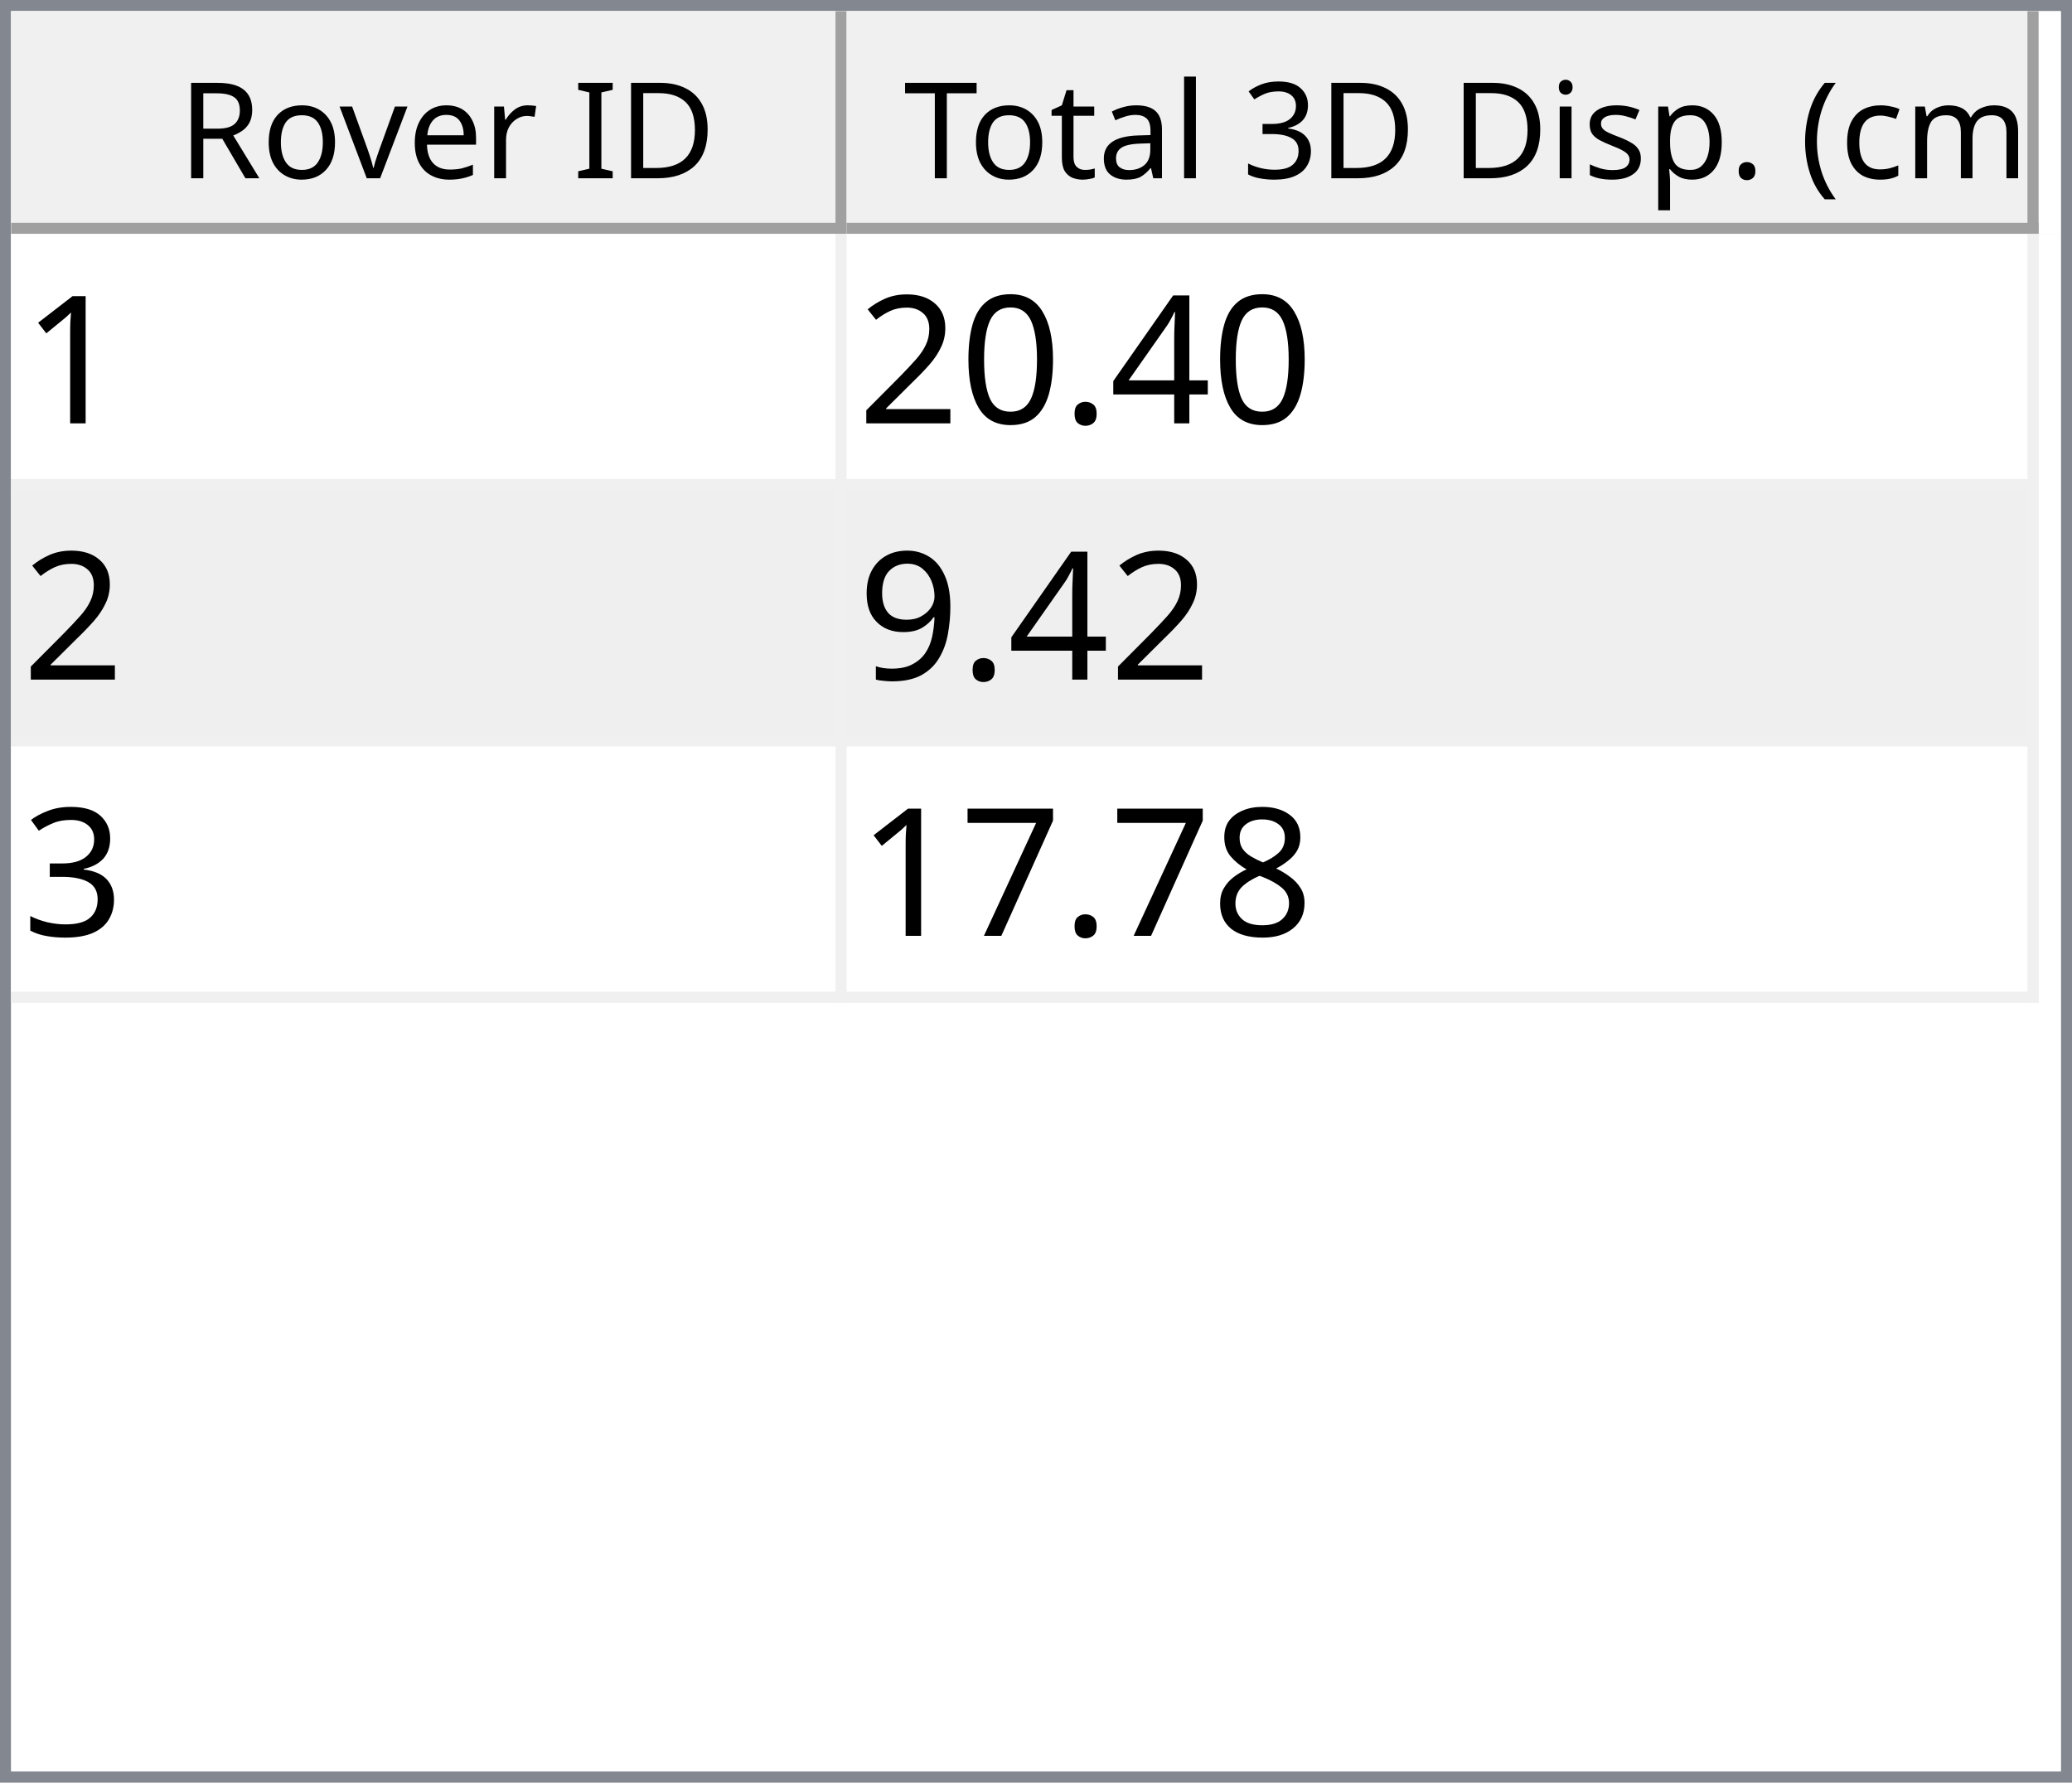
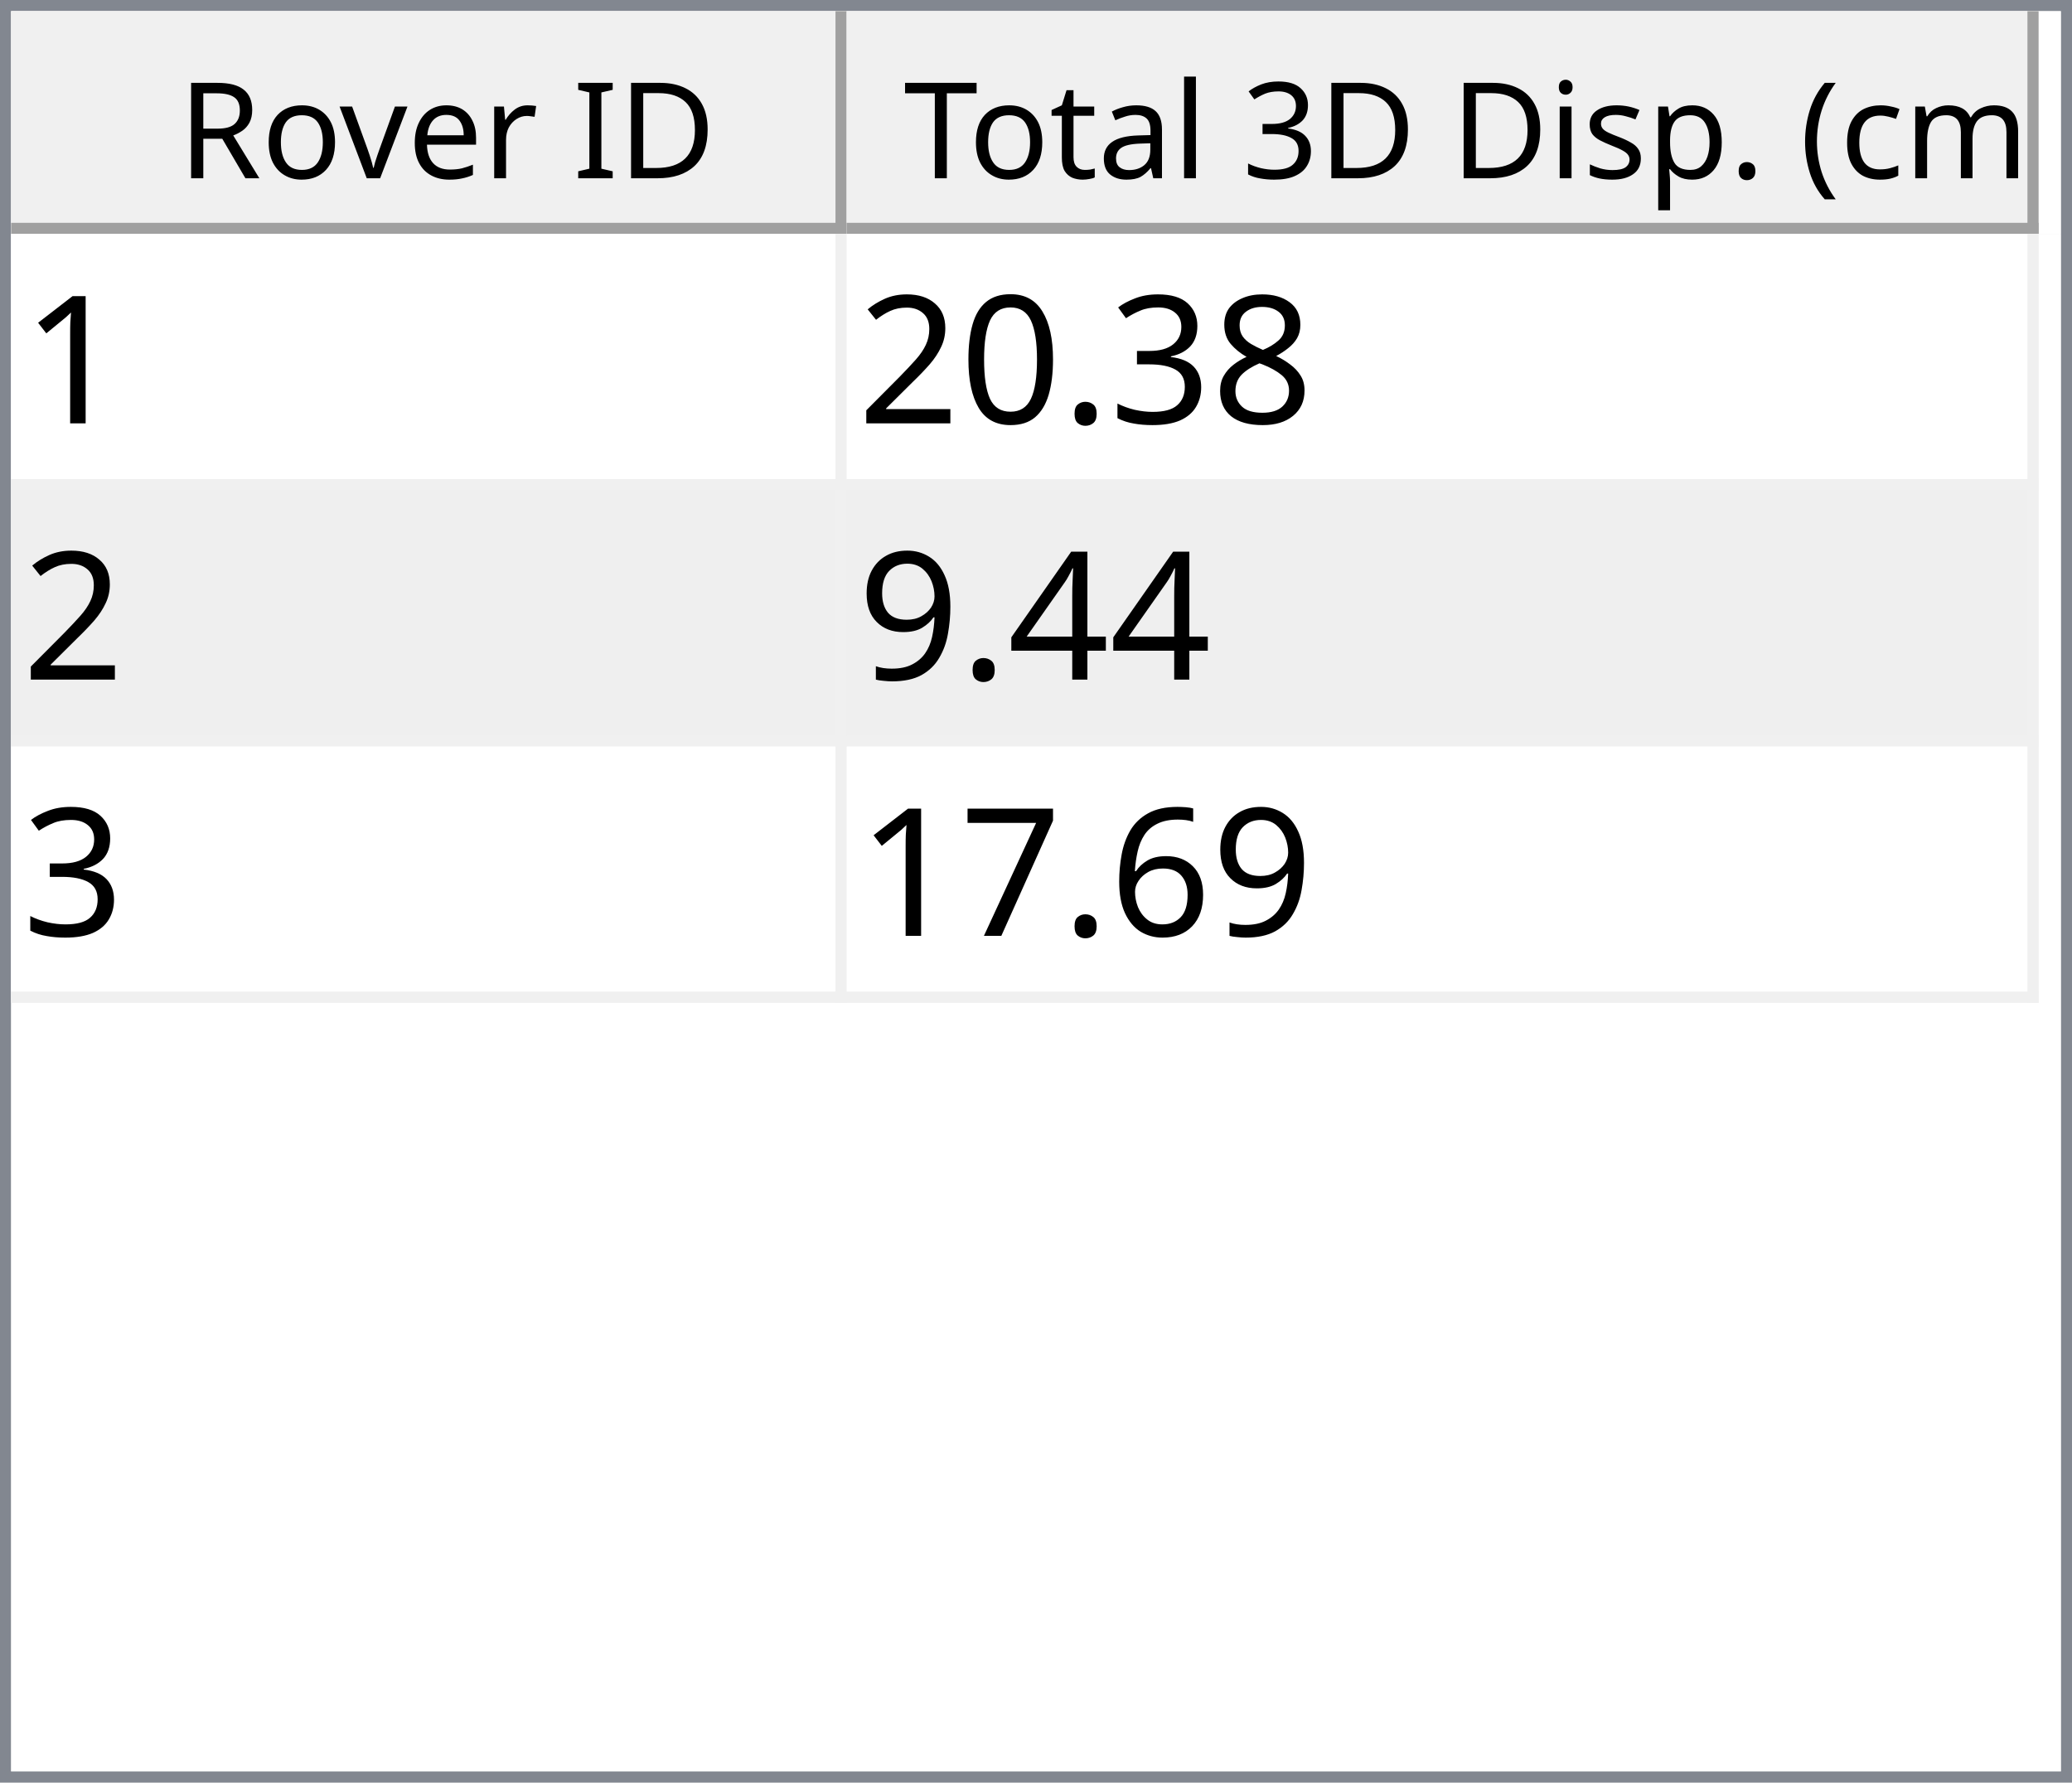
<svg xmlns="http://www.w3.org/2000/svg" style="fill-opacity:1; color-rendering:auto; color-interpolation:auto; text-rendering:auto; stroke:black; stroke-linecap:square; stroke-miterlimit:10; shape-rendering:auto; stroke-opacity:1; fill:black; stroke-dasharray:none; font-weight:normal; stroke-width:1; font-family:'Dialog'; font-style:normal; stroke-linejoin:miter; font-size:12px; stroke-dashoffset:0; image-rendering:auto;" width="186" height="160">
  <defs id="genericDefs" />
  <g>
    <defs id="defs1">
      <clipPath clipPathUnits="userSpaceOnUse" id="clipPath1">
        <path d="M0 0 L186 0 L186 160 L0 160 L0 0 Z" />
      </clipPath>
      <clipPath clipPathUnits="userSpaceOnUse" id="clipPath2">
        <path d="M0 0 L0 160 L186 160 L186 0 Z" />
      </clipPath>
      <clipPath clipPathUnits="userSpaceOnUse" id="clipPath3">
        <path d="M0 0 L0 20 L184 20 L184 0 Z" />
      </clipPath>
      <clipPath clipPathUnits="userSpaceOnUse" id="clipPath4">
        <path d="M0 0 L0 20 L75 20 L75 0 Z" />
      </clipPath>
      <clipPath clipPathUnits="userSpaceOnUse" id="clipPath5">
        <path d="M1 1 L1 19 L74 19 L74 1 Z" />
      </clipPath>
      <clipPath clipPathUnits="userSpaceOnUse" id="clipPath6">
        <path d="M0 0 L0 18 L73 18 L73 0 Z" />
      </clipPath>
      <clipPath clipPathUnits="userSpaceOnUse" id="clipPath7">
        <path d="M-0.5 -0.5 L-0.5 19.5 L74.5 19.5 L74.5 -0.5 Z" />
      </clipPath>
      <clipPath clipPathUnits="userSpaceOnUse" id="clipPath8">
        <path d="M0 0 L0 20 L107 20 L107 0 Z" />
      </clipPath>
      <clipPath clipPathUnits="userSpaceOnUse" id="clipPath9">
        <path d="M1 1 L1 19 L106 19 L106 1 Z" />
      </clipPath>
      <clipPath clipPathUnits="userSpaceOnUse" id="clipPath10">
        <path d="M0 0 L0 18 L105 18 L105 0 Z" />
      </clipPath>
      <clipPath clipPathUnits="userSpaceOnUse" id="clipPath11">
        <path d="M-0.5 -0.5 L-0.5 19.5 L106.5 19.5 L106.5 -0.5 Z" />
      </clipPath>
      <clipPath clipPathUnits="userSpaceOnUse" id="clipPath12">
        <path d="M0 0 L0 138 L184 138 L184 0 Z" />
      </clipPath>
      <clipPath clipPathUnits="userSpaceOnUse" id="clipPath13">
        <path d="M0 0 L0 69 L182 69 L182 0 Z" />
      </clipPath>
      <clipPath clipPathUnits="userSpaceOnUse" id="clipPath14">
        <path d="M-0.5 -0.5 L-0.5 68.5 L181.5 68.5 L181.5 -0.5 Z" />
      </clipPath>
      <clipPath clipPathUnits="userSpaceOnUse" id="clipPath15">
        <path d="M0 0 L0 22 L74 22 L74 0 Z" />
      </clipPath>
      <clipPath clipPathUnits="userSpaceOnUse" id="clipPath16">
        <path d="M0 0 L0 22 L106 22 L106 0 Z" />
      </clipPath>
      <font horiz-adv-x="64.551" id="font1">
        <font-face ascent="107.91" descent="25.098" units-per-em="100" style="font-style:normal; font-family:Segoe UI; font-weight:normal;" />
        <missing-glyph horiz-adv-x="64.551" d="M8.109 0 L8.109 68.266 L56.453 68.266 L56.453 0 L8.109 0 ZM15.328 7.234 L49.219 7.234 L49.219 61.031 L15.328 61.031 L15.328 7.234 Z" />
        <glyph unicode="D" horiz-adv-x="70.117" d="M9.188 0 L9.188 70.016 L28.516 70.016 Q65.531 70.016 65.531 35.891 Q65.531 19.672 55.25 9.836 Q44.969 0 27.734 0 L9.188 0 ZM17.391 62.594 L17.391 7.422 L27.828 7.422 Q41.609 7.422 49.273 14.797 Q56.938 22.172 56.938 35.688 Q56.938 62.594 28.328 62.594 L17.391 62.594 Z" />
        <glyph unicode="I" horiz-adv-x="26.611" d="M17.391 0 L9.188 0 L9.188 70.016 L17.391 70.016 L17.391 0 Z" />
        <glyph unicode=" " horiz-adv-x="27.393" d="" />
        <glyph unicode="r" horiz-adv-x="34.766" d="M34.188 41.891 Q32.078 43.5 28.125 43.5 Q23 43.5 19.555 38.672 Q16.109 33.844 16.109 25.484 L16.109 0 L8.109 0 L8.109 50 L16.109 50 L16.109 39.703 L16.312 39.703 Q18.016 44.969 21.531 47.922 Q25.047 50.875 29.391 50.875 Q32.516 50.875 34.188 50.203 L34.188 41.891 Z" />
        <glyph unicode="e" horiz-adv-x="52.295" d="M48.297 23 L12.984 23 Q13.188 14.656 17.484 10.109 Q21.781 5.562 29.297 5.562 Q37.75 5.562 44.828 11.141 L44.828 3.609 Q38.234 -1.172 27.391 -1.172 Q16.797 -1.172 10.742 5.641 Q4.688 12.453 4.688 24.812 Q4.688 36.469 11.305 43.82 Q17.922 51.172 27.734 51.172 Q37.547 51.172 42.922 44.828 Q48.297 38.484 48.297 27.203 L48.297 23 ZM40.094 29.781 Q40.047 36.719 36.75 40.578 Q33.453 44.438 27.594 44.438 Q21.922 44.438 17.969 40.383 Q14.016 36.328 13.094 29.781 L40.094 29.781 Z" />
        <glyph unicode="v" horiz-adv-x="47.9" d="M47.406 50 L27.484 0 L19.625 0 L0.688 50 L9.469 50 L22.172 13.672 Q23.578 9.672 23.922 6.688 L24.125 6.688 Q24.609 10.453 25.688 13.484 L38.969 50 L47.406 50 Z" />
        <glyph unicode="o" horiz-adv-x="58.594" d="M29 -1.172 Q17.922 -1.172 11.305 5.836 Q4.688 12.844 4.688 24.422 Q4.688 37.016 11.57 44.094 Q18.453 51.172 30.172 51.172 Q41.359 51.172 47.633 44.289 Q53.906 37.406 53.906 25.203 Q53.906 13.234 47.141 6.031 Q40.375 -1.172 29 -1.172 ZM29.594 44.438 Q21.875 44.438 17.383 39.188 Q12.891 33.938 12.891 24.703 Q12.891 15.828 17.43 10.695 Q21.969 5.562 29.594 5.562 Q37.359 5.562 41.531 10.594 Q45.703 15.625 45.703 24.906 Q45.703 34.281 41.531 39.359 Q37.359 44.438 29.594 44.438 Z" />
        <glyph unicode="R" horiz-adv-x="59.814" d="M59.375 0 L49.609 0 L37.891 19.625 Q36.281 22.359 34.766 24.289 Q33.25 26.219 31.664 27.438 Q30.078 28.656 28.25 29.219 Q26.422 29.781 24.125 29.781 L17.391 29.781 L17.391 0 L9.188 0 L9.188 70.016 L30.078 70.016 Q34.672 70.016 38.555 68.867 Q42.438 67.719 45.289 65.375 Q48.141 63.031 49.758 59.547 Q51.375 56.062 51.375 51.375 Q51.375 47.703 50.273 44.656 Q49.172 41.609 47.148 39.211 Q45.125 36.812 42.266 35.133 Q39.406 33.453 35.844 32.516 L35.844 32.328 Q37.594 31.547 38.891 30.547 Q40.188 29.547 41.359 28.18 Q42.531 26.812 43.68 25.078 Q44.828 23.344 46.234 21.047 L59.375 0 ZM17.391 62.594 L17.391 37.203 L28.516 37.203 Q31.594 37.203 34.203 38.133 Q36.812 39.062 38.719 40.797 Q40.625 42.531 41.703 45.047 Q42.781 47.562 42.781 50.688 Q42.781 56.297 39.141 59.445 Q35.5 62.594 28.609 62.594 L17.391 62.594 Z" />
        <glyph unicode=")" horiz-adv-x="30.176" d="M8.297 -15.922 L1.172 -15.922 Q16.406 2.344 16.406 26.812 Q16.406 51.469 1.078 70.016 L8.297 70.016 Q23.531 52.156 23.531 26.703 Q23.531 1.375 8.297 -15.922 Z" />
        <glyph unicode="m" horiz-adv-x="86.133" d="M79.109 0 L71.094 0 L71.094 28.719 Q71.094 37.016 68.531 40.727 Q65.969 44.438 59.906 44.438 Q54.781 44.438 51.195 39.75 Q47.609 35.062 47.609 28.516 L47.609 0 L39.594 0 L39.594 29.688 Q39.594 44.438 28.219 44.438 Q22.953 44.438 19.531 40.016 Q16.109 35.594 16.109 28.516 L16.109 0 L8.109 0 L8.109 50 L16.109 50 L16.109 42.094 L16.312 42.094 Q21.625 51.172 31.844 51.172 Q36.969 51.172 40.773 48.312 Q44.578 45.453 46 40.828 Q51.562 51.172 62.594 51.172 Q79.109 51.172 79.109 30.812 L79.109 0 Z" />
        <glyph unicode="c" horiz-adv-x="46.191" d="M42.188 2.297 Q36.422 -1.172 28.516 -1.172 Q17.828 -1.172 11.258 5.789 Q4.688 12.75 4.688 23.828 Q4.688 36.188 11.766 43.68 Q18.844 51.172 30.672 51.172 Q37.25 51.172 42.281 48.734 L42.281 40.531 Q36.719 44.438 30.375 44.438 Q22.703 44.438 17.797 38.945 Q12.891 33.453 12.891 24.516 Q12.891 15.719 17.508 10.641 Q22.125 5.562 29.891 5.562 Q36.422 5.562 42.188 9.906 L42.188 2.297 Z" />
        <glyph unicode="(" horiz-adv-x="30.176" d="M29.109 -15.922 L21.969 -15.922 Q6.844 1.375 6.844 26.703 Q6.844 52.156 21.969 70.016 L29.203 70.016 Q13.875 51.469 13.875 26.812 Q13.875 2.344 29.109 -15.922 Z" />
        <glyph unicode="." horiz-adv-x="21.68" d="M10.891 -1.078 Q8.641 -1.078 7.055 0.539 Q5.469 2.156 5.469 4.391 Q5.469 6.641 7.055 8.273 Q8.641 9.906 10.891 9.906 Q13.188 9.906 14.797 8.273 Q16.406 6.641 16.406 4.391 Q16.406 2.156 14.797 0.539 Q13.188 -1.078 10.891 -1.078 Z" />
        <glyph unicode="p" horiz-adv-x="58.789" d="M16.312 7.234 L16.109 7.234 L16.109 -23 L8.109 -23 L8.109 50 L16.109 50 L16.109 41.219 L16.312 41.219 Q22.219 51.172 33.594 51.172 Q43.266 51.172 48.688 44.461 Q54.109 37.75 54.109 26.469 Q54.109 13.922 48 6.375 Q41.891 -1.172 31.297 -1.172 Q21.578 -1.172 16.312 7.234 ZM16.109 27.391 L16.109 20.406 Q16.109 14.203 20.141 9.883 Q24.172 5.562 30.375 5.562 Q37.641 5.562 41.773 11.133 Q45.906 16.703 45.906 26.609 Q45.906 34.969 42.047 39.703 Q38.188 44.438 31.594 44.438 Q24.609 44.438 20.359 39.578 Q16.109 34.719 16.109 27.391 Z" />
        <glyph unicode="s" horiz-adv-x="42.432" d="M5.078 1.812 L5.078 10.406 Q11.625 5.562 19.484 5.562 Q30.031 5.562 30.031 12.594 Q30.031 14.594 29.125 15.992 Q28.219 17.391 26.68 18.461 Q25.141 19.531 23.07 20.383 Q21 21.234 18.609 22.172 Q15.281 23.484 12.766 24.828 Q10.25 26.172 8.57 27.859 Q6.891 29.547 6.031 31.695 Q5.172 33.844 5.172 36.719 Q5.172 40.234 6.789 42.945 Q8.406 45.656 11.086 47.484 Q13.766 49.312 17.211 50.242 Q20.656 51.172 24.312 51.172 Q30.812 51.172 35.938 48.922 L35.938 40.828 Q30.422 44.438 23.25 44.438 Q21 44.438 19.195 43.922 Q17.391 43.406 16.094 42.477 Q14.797 41.547 14.086 40.258 Q13.375 38.969 13.375 37.406 Q13.375 35.453 14.086 34.133 Q14.797 32.812 16.164 31.789 Q17.531 30.766 19.484 29.938 Q21.438 29.109 23.922 28.125 Q27.25 26.859 29.883 25.516 Q32.516 24.172 34.375 22.484 Q36.234 20.797 37.234 18.602 Q38.234 16.406 38.234 13.375 Q38.234 9.672 36.602 6.938 Q34.969 4.203 32.234 2.398 Q29.5 0.594 25.93 -0.289 Q22.359 -1.172 18.453 -1.172 Q10.75 -1.172 5.078 1.812 Z" />
        <glyph unicode="i" horiz-adv-x="24.219" d="M12.203 62.703 Q10.062 62.703 8.547 64.164 Q7.031 65.625 7.031 67.875 Q7.031 70.125 8.547 71.609 Q10.062 73.094 12.203 73.094 Q14.406 73.094 15.945 71.609 Q17.484 70.125 17.484 67.875 Q17.484 65.719 15.945 64.211 Q14.406 62.703 12.203 62.703 ZM16.109 0 L8.109 0 L8.109 50 L16.109 50 L16.109 0 Z" />
        <glyph unicode="3" horiz-adv-x="53.906" d="M46.531 19.828 Q46.531 15.094 44.75 11.211 Q42.969 7.328 39.719 4.57 Q36.469 1.812 31.93 0.297 Q27.391 -1.219 21.922 -1.219 Q11.922 -1.219 6 2.594 L6 11.188 Q13.094 5.609 22.219 5.609 Q25.875 5.609 28.828 6.539 Q31.781 7.469 33.906 9.227 Q36.031 10.984 37.18 13.477 Q38.328 15.969 38.328 19.094 Q38.328 32.812 18.797 32.812 L12.984 32.812 L12.984 39.594 L18.5 39.594 Q35.797 39.594 35.797 52.484 Q35.797 64.406 22.609 64.406 Q15.188 64.406 8.688 59.422 L8.688 67.188 Q15.375 71.188 24.609 71.188 Q29 71.188 32.57 69.969 Q36.141 68.75 38.68 66.555 Q41.219 64.359 42.609 61.281 Q44 58.203 44 54.5 Q44 40.672 30.031 36.719 L30.031 36.531 Q33.594 36.141 36.625 34.797 Q39.656 33.453 41.852 31.305 Q44.047 29.156 45.289 26.25 Q46.531 23.344 46.531 19.828 Z" />
        <glyph unicode="l" horiz-adv-x="24.219" d="M16.109 0 L8.109 0 L8.109 74.031 L16.109 74.031 L16.109 0 Z" />
        <glyph unicode="a" horiz-adv-x="50.879" d="M43.891 0 L35.891 0 L35.891 7.812 L35.688 7.812 Q30.469 -1.172 20.312 -1.172 Q12.844 -1.172 8.617 2.781 Q4.391 6.734 4.391 13.281 Q4.391 27.297 20.906 29.594 L35.891 31.688 Q35.891 44.438 25.594 44.438 Q16.547 44.438 9.281 38.281 L9.281 46.484 Q16.656 51.172 26.266 51.172 Q43.891 51.172 43.891 32.516 L43.891 0 ZM35.891 25.297 L23.828 23.641 Q18.266 22.859 15.43 20.875 Q12.594 18.891 12.594 13.875 Q12.594 10.203 15.211 7.883 Q17.828 5.562 22.172 5.562 Q28.125 5.562 32.008 9.742 Q35.891 13.922 35.891 20.312 L35.891 25.297 Z" />
        <glyph unicode="t" horiz-adv-x="33.887" d="M31.297 0.484 Q28.469 -1.078 23.828 -1.078 Q10.688 -1.078 10.688 13.578 L10.688 43.172 L2.094 43.172 L2.094 50 L10.688 50 L10.688 62.203 L18.703 64.797 L18.703 50 L31.297 50 L31.297 43.172 L18.703 43.172 L18.703 14.984 Q18.703 9.969 20.414 7.82 Q22.125 5.672 26.078 5.672 Q29.109 5.672 31.297 7.328 L31.297 0.484 Z" />
        <glyph unicode="T" horiz-adv-x="52.393" d="M50.594 62.594 L30.375 62.594 L30.375 0 L22.172 0 L22.172 62.594 L2 62.594 L2 70.016 L50.594 70.016 L50.594 62.594 Z" />
      </font>
      <font horiz-adv-x="75.0" id="font2">
        <font-face ascent="100.537" descent="21.973" units-per-em="100" style="font-style:normal; font-family:sans-serif; font-weight:normal;" />
        <missing-glyph horiz-adv-x="75.0" d="M12.5 0 L12.5 62.5 L62.5 62.5 L62.5 0 L12.5 0 ZM14.062 1.562 L60.938 1.562 L60.938 60.938 L14.062 60.938 L14.062 1.562 Z" />
        <glyph unicode="1" horiz-adv-x="55.615" d="M37.25 0 L28.469 0 L28.469 56 Q25.297 52.984 20.141 49.953 Q14.984 46.922 10.891 45.406 L10.891 53.906 Q18.266 57.375 23.781 62.305 Q29.297 67.234 31.594 71.875 L37.25 71.875 L37.25 0 Z" />
-         <glyph unicode="4" horiz-adv-x="55.615" d="M32.328 0 L32.328 17.141 L1.266 17.141 L1.266 25.203 L33.938 71.578 L41.109 71.578 L41.109 25.203 L50.781 25.203 L50.781 17.141 L41.109 17.141 L41.109 0 L32.328 0 ZM32.328 25.203 L32.328 57.469 L9.906 25.203 L32.328 25.203 Z" />
+         <glyph unicode="8" horiz-adv-x="55.615" d="M17.672 38.812 Q12.203 40.828 9.57 44.539 Q6.938 48.25 6.938 53.422 Q6.938 61.234 12.555 66.555 Q18.172 71.875 27.484 71.875 Q36.859 71.875 42.578 66.43 Q48.297 60.984 48.297 53.172 Q48.297 48.188 45.68 44.508 Q43.062 40.828 37.75 38.812 Q44.344 36.672 47.781 31.883 Q51.219 27.094 51.219 20.453 Q51.219 11.281 44.727 5.031 Q38.234 -1.219 27.641 -1.219 Q17.047 -1.219 10.547 5.055 Q4.047 11.328 4.047 20.703 Q4.047 27.688 7.594 32.398 Q11.141 37.109 17.672 38.812 ZM15.922 53.719 Q15.922 48.641 19.195 45.414 Q22.469 42.188 27.688 42.188 Q32.766 42.188 36.016 45.383 Q39.266 48.578 39.266 53.219 Q39.266 58.062 35.914 61.359 Q32.562 64.656 27.594 64.656 Q22.562 64.656 19.242 61.43 Q15.922 58.203 15.922 53.719 ZM13.094 20.656 Q13.094 16.891 14.875 13.375 Q16.656 9.859 20.172 7.93 Q23.688 6 27.734 6 Q34.031 6 38.133 10.055 Q42.234 14.109 42.234 20.359 Q42.234 26.703 38.016 30.859 Q33.797 35.016 27.438 35.016 Q21.234 35.016 17.164 30.914 Q13.094 26.812 13.094 20.656 Z" />
+         <glyph unicode="3" horiz-adv-x="55.615" d="M4.203 18.891 L12.984 20.062 Q14.5 12.594 18.141 9.297 Q21.781 6 27 6 Q33.203 6 37.477 10.297 Q41.75 14.594 41.75 20.953 Q41.75 27 37.797 30.93 Q33.844 34.859 27.734 34.859 Q25.25 34.859 21.531 33.891 L22.516 41.609 Q23.391 41.5 23.922 41.5 Q29.547 41.5 34.039 44.43 Q38.531 47.359 38.531 53.469 Q38.531 58.297 35.258 61.477 Q31.984 64.656 26.812 64.656 Q21.688 64.656 18.266 61.43 Q14.844 58.203 13.875 51.766 L5.078 53.328 Q6.688 62.156 12.398 67.016 Q18.109 71.875 26.609 71.875 Q32.469 71.875 37.398 69.359 Q42.328 66.844 44.945 62.5 Q47.562 58.156 47.562 53.266 Q47.562 48.641 45.07 44.828 Q42.578 41.016 37.703 38.766 Q44.047 37.312 47.562 32.695 Q51.078 28.078 51.078 21.141 Q51.078 11.766 44.242 5.25 Q37.406 -1.266 26.953 -1.266 Q17.531 -1.266 11.305 4.352 Q5.078 9.969 4.203 18.891 Z" />
        <glyph unicode="." horiz-adv-x="27.783" d="M9.078 0 L9.078 10.016 L19.094 10.016 L19.094 0 L9.078 0 Z" />
        <glyph unicode="0" horiz-adv-x="55.615" d="M4.156 35.297 Q4.156 48 6.766 55.742 Q9.375 63.484 14.523 67.68 Q19.672 71.875 27.484 71.875 Q33.25 71.875 37.594 69.555 Q41.938 67.234 44.773 62.867 Q47.609 58.5 49.219 52.227 Q50.828 45.953 50.828 35.297 Q50.828 22.703 48.242 14.969 Q45.656 7.234 40.508 3.008 Q35.359 -1.219 27.484 -1.219 Q17.141 -1.219 11.234 6.203 Q4.156 15.141 4.156 35.297 ZM13.188 35.297 Q13.188 17.672 17.312 11.836 Q21.438 6 27.484 6 Q33.547 6 37.672 11.859 Q41.797 17.719 41.797 35.297 Q41.797 52.984 37.672 58.789 Q33.547 64.594 27.391 64.594 Q21.344 64.594 17.719 59.469 Q13.188 52.938 13.188 35.297 Z" />
        <glyph unicode="2" horiz-adv-x="55.615" d="M50.344 8.453 L50.344 0 L3.031 0 Q2.938 3.172 4.047 6.109 Q5.859 10.938 9.836 15.625 Q13.812 20.312 21.344 26.469 Q33.016 36.031 37.117 41.625 Q41.219 47.219 41.219 52.203 Q41.219 57.422 37.477 61.008 Q33.734 64.594 27.734 64.594 Q21.391 64.594 17.578 60.789 Q13.766 56.984 13.719 50.25 L4.688 51.172 Q5.609 61.281 11.664 66.578 Q17.719 71.875 27.938 71.875 Q38.234 71.875 44.242 66.164 Q50.25 60.453 50.25 52 Q50.25 47.703 48.492 43.555 Q46.734 39.406 42.656 34.812 Q38.578 30.219 29.109 22.219 Q21.188 15.578 18.945 13.211 Q16.703 10.844 15.234 8.453 L50.344 8.453 Z" />
+         <glyph unicode="4" horiz-adv-x="55.615" d="M32.328 0 L32.328 17.141 L1.266 17.141 L1.266 25.203 L33.938 71.578 L41.109 71.578 L41.109 25.203 L50.781 25.203 L50.781 17.141 L41.109 17.141 L41.109 0 L32.328 0 ZM32.328 25.203 L32.328 57.469 L9.906 25.203 L32.328 25.203 Z" />
        <glyph unicode="9" horiz-adv-x="55.615" d="M5.469 16.547 L13.922 17.328 Q14.984 11.375 18.016 8.688 Q21.047 6 25.781 6 Q29.828 6 32.883 7.859 Q35.938 9.719 37.891 12.82 Q39.844 15.922 41.164 21.195 Q42.484 26.469 42.484 31.938 Q42.484 32.516 42.438 33.688 Q39.797 29.5 35.234 26.883 Q30.672 24.266 25.344 24.266 Q16.453 24.266 10.305 30.711 Q4.156 37.156 4.156 47.703 Q4.156 58.594 10.578 65.234 Q17 71.875 26.656 71.875 Q33.641 71.875 39.43 68.117 Q45.219 64.359 48.219 57.398 Q51.219 50.438 51.219 37.25 Q51.219 23.531 48.242 15.406 Q45.266 7.281 39.383 3.031 Q33.5 -1.219 25.594 -1.219 Q17.188 -1.219 11.867 3.445 Q6.547 8.109 5.469 16.547 ZM41.453 48.141 Q41.453 55.719 37.43 60.156 Q33.406 64.594 27.734 64.594 Q21.875 64.594 17.531 59.812 Q13.188 55.031 13.188 47.406 Q13.188 40.578 17.312 36.305 Q21.438 32.031 27.484 32.031 Q33.594 32.031 37.523 36.305 Q41.453 40.578 41.453 48.141 Z" />
-         <glyph unicode="3" horiz-adv-x="55.615" d="M4.203 18.891 L12.984 20.062 Q14.5 12.594 18.141 9.297 Q21.781 6 27 6 Q33.203 6 37.477 10.297 Q41.75 14.594 41.75 20.953 Q41.75 27 37.797 30.93 Q33.844 34.859 27.734 34.859 Q25.25 34.859 21.531 33.891 L22.516 41.609 Q23.391 41.5 23.922 41.5 Q29.547 41.5 34.039 44.43 Q38.531 47.359 38.531 53.469 Q38.531 58.297 35.258 61.477 Q31.984 64.656 26.812 64.656 Q21.688 64.656 18.266 61.43 Q14.844 58.203 13.875 51.766 L5.078 53.328 Q6.688 62.156 12.398 67.016 Q18.109 71.875 26.609 71.875 Q32.469 71.875 37.398 69.359 Q42.328 66.844 44.945 62.5 Q47.562 58.156 47.562 53.266 Q47.562 48.641 45.07 44.828 Q42.578 41.016 37.703 38.766 Q44.047 37.312 47.562 32.695 Q51.078 28.078 51.078 21.141 Q51.078 11.766 44.242 5.25 Q37.406 -1.266 26.953 -1.266 Q17.531 -1.266 11.305 4.352 Q5.078 9.969 4.203 18.891 Z" />
-         <glyph unicode="8" horiz-adv-x="55.615" d="M17.672 38.812 Q12.203 40.828 9.57 44.539 Q6.938 48.25 6.938 53.422 Q6.938 61.234 12.555 66.555 Q18.172 71.875 27.484 71.875 Q36.859 71.875 42.578 66.43 Q48.297 60.984 48.297 53.172 Q48.297 48.188 45.68 44.508 Q43.062 40.828 37.75 38.812 Q44.344 36.672 47.781 31.883 Q51.219 27.094 51.219 20.453 Q51.219 11.281 44.727 5.031 Q38.234 -1.219 27.641 -1.219 Q17.047 -1.219 10.547 5.055 Q4.047 11.328 4.047 20.703 Q4.047 27.688 7.594 32.398 Q11.141 37.109 17.672 38.812 ZM15.922 53.719 Q15.922 48.641 19.195 45.414 Q22.469 42.188 27.688 42.188 Q32.766 42.188 36.016 45.383 Q39.266 48.578 39.266 53.219 Q39.266 58.062 35.914 61.359 Q32.562 64.656 27.594 64.656 Q22.562 64.656 19.242 61.43 Q15.922 58.203 15.922 53.719 ZM13.094 20.656 Q13.094 16.891 14.875 13.375 Q16.656 9.859 20.172 7.93 Q23.688 6 27.734 6 Q34.031 6 38.133 10.055 Q42.234 14.109 42.234 20.359 Q42.234 26.703 38.016 30.859 Q33.797 35.016 27.438 35.016 Q21.234 35.016 17.164 30.914 Q13.094 26.812 13.094 20.656 Z" />
+         <glyph unicode="6" horiz-adv-x="55.615" d="M49.75 54.047 L41.016 53.375 Q39.844 58.547 37.703 60.891 Q34.125 64.656 28.906 64.656 Q24.703 64.656 21.531 62.312 Q17.391 59.281 14.992 53.469 Q12.594 47.656 12.5 36.922 Q15.672 41.75 20.266 44.094 Q24.859 46.438 29.891 46.438 Q38.672 46.438 44.852 39.969 Q51.031 33.5 51.031 23.25 Q51.031 16.5 48.125 10.719 Q45.219 4.938 40.141 1.859 Q35.062 -1.219 28.609 -1.219 Q17.625 -1.219 10.695 6.859 Q3.766 14.938 3.766 33.5 Q3.766 54.25 11.422 63.672 Q18.109 71.875 29.438 71.875 Q37.891 71.875 43.289 67.141 Q48.688 62.406 49.75 54.047 ZM13.875 23.188 Q13.875 18.656 15.797 14.508 Q17.719 10.359 21.188 8.18 Q24.656 6 28.469 6 Q34.031 6 38.039 10.492 Q42.047 14.984 42.047 22.703 Q42.047 30.125 38.086 34.398 Q34.125 38.672 28.125 38.672 Q22.172 38.672 18.023 34.398 Q13.875 30.125 13.875 23.188 Z" />
        <glyph unicode="7" horiz-adv-x="55.615" d="M4.734 62.203 L4.734 70.656 L51.078 70.656 L51.078 63.812 Q44.234 56.547 37.523 44.484 Q30.812 32.422 27.156 19.672 Q24.516 10.688 23.781 0 L14.75 0 Q14.891 8.453 18.062 20.414 Q21.234 32.375 27.172 43.484 Q33.109 54.594 39.797 62.203 L4.734 62.203 Z" />
      </font>
    </defs>
    <g style="fill:white; stroke:white;">
      <rect x="0" y="0" width="186" style="clip-path:url(#clipPath1); stroke:none;" height="160" />
    </g>
    <g style="fill:white; text-rendering:optimizeSpeed; color-rendering:optimizeSpeed; image-rendering:optimizeSpeed; shape-rendering:crispEdges; stroke:white; color-interpolation:sRGB;">
      <rect x="0" width="186" height="160" y="0" style="stroke:none;" />
      <path style="stroke:none;" d="M0 160 L186 160 L186 0 L0 0 Z" />
    </g>
    <g style="fill:rgb(240,240,240); font-family:'Segoe UI'; stroke:rgb(240,240,240);">
      <rect x="0" y="0" width="186" style="clip-path:url(#clipPath2); stroke:none;" height="160" />
    </g>
    <g style="fill:rgb(130,135,144); font-family:'Segoe UI'; stroke:rgb(130,135,144);">
      <path d="M0 0 L186 0 L186 160 L0 160 L0 0 ZM1 1 L185 1 L185 159 L1 159 L1 1 Z" style="fill-rule:evenodd; clip-path:url(#clipPath2); stroke:none;" />
    </g>
    <g style="fill:white; font-family:'Segoe UI'; stroke:white;" transform="translate(1,1)">
      <rect x="0" y="0" width="184" style="clip-path:url(#clipPath3); stroke:none;" height="20" />
    </g>
    <g style="fill:rgb(240,240,240); font-family:'Segoe UI'; stroke:rgb(240,240,240);" transform="translate(1,1)">
      <rect x="0" y="0" width="75" style="clip-path:url(#clipPath4); stroke:none;" height="20" />
    </g>
    <g style="font-family:'Segoe UI';" transform="translate(2,2)">
      <text x="14" xml:space="preserve" y="14" style="clip-path:url(#clipPath6); stroke:none;">Rover ID</text>
    </g>
    <g style="fill:rgb(160,160,160); font-family:'Segoe UI'; stroke:rgb(160,160,160); stroke-linejoin:bevel;" transform="translate(1.5,1.5)">
      <line x1="74" x2="74" y1="0" style="fill:none; clip-path:url(#clipPath7);" y2="19" />
    </g>
    <g style="fill:rgb(160,160,160); font-family:'Segoe UI'; stroke:rgb(160,160,160); stroke-linejoin:bevel;" transform="matrix(1,0,0,1,1,1) translate(0.5,0.5)">
      <line x1="0" x2="74" y1="19" style="fill:none; clip-path:url(#clipPath7);" y2="19" />
    </g>
    <g style="fill:rgb(240,240,240); font-family:'Segoe UI'; stroke:rgb(240,240,240);" transform="translate(76,1)">
      <rect x="0" y="0" width="107" style="clip-path:url(#clipPath8); stroke:none;" height="20" />
    </g>
    <g style="font-family:'Segoe UI';" transform="translate(77,2)">
      <text x="1" xml:space="preserve" y="14" style="clip-path:url(#clipPath10); stroke:none;"> Total 3D Disp. (cm)</text>
    </g>
    <g style="fill:rgb(160,160,160); font-family:'Segoe UI'; stroke:rgb(160,160,160); stroke-linejoin:bevel;" transform="translate(76.5,1.5)">
      <line x1="106" x2="106" y1="0" style="fill:none; clip-path:url(#clipPath11);" y2="19" />
    </g>
    <g style="fill:rgb(160,160,160); font-family:'Segoe UI'; stroke:rgb(160,160,160); stroke-linejoin:bevel;" transform="matrix(1,0,0,1,76,1) translate(0.5,0.5)">
      <line x1="0" x2="106" y1="19" style="fill:none; clip-path:url(#clipPath11);" y2="19" />
    </g>
    <g style="fill:white; font-family:'Segoe UI'; stroke:white;" transform="translate(1,21)">
      <rect x="0" y="0" width="184" style="clip-path:url(#clipPath12); stroke:none;" height="138" />
    </g>
    <g style="fill:rgb(240,240,240); font-size:16px; font-family:sans-serif; stroke:rgb(240,240,240);" transform="translate(1,21)">
      <rect x="0" y="0" width="182" style="clip-path:url(#clipPath13); stroke:none;" height="69" />
      <line transform="translate(0.5,0.5)" x1="0" x2="181" y1="22" style="clip-path:url(#clipPath14); fill:none; stroke-linejoin:bevel;" y2="22" />
    </g>
    <g transform="matrix(1,0,0,1,1,21) translate(0.5,0.5)" style="fill:rgb(240,240,240); font-size:16px; font-family:sans-serif; stroke:rgb(240,240,240); stroke-linejoin:bevel;">
      <line x1="0" x2="181" y1="45" style="fill:none; clip-path:url(#clipPath14);" y2="45" />
    </g>
    <g transform="matrix(1,0,0,1,1,21) translate(0.5,0.5)" style="fill:rgb(240,240,240); font-size:16px; font-family:sans-serif; stroke:rgb(240,240,240); stroke-linejoin:bevel;">
      <line x1="0" x2="181" y1="68" style="fill:none; clip-path:url(#clipPath14);" y2="68" />
    </g>
    <g transform="matrix(1,0,0,1,1,21) translate(0.5,0.5)" style="fill:rgb(240,240,240); font-size:16px; font-family:sans-serif; stroke:rgb(240,240,240); stroke-linejoin:bevel;">
      <line x1="74" x2="74" y1="0" style="fill:none; clip-path:url(#clipPath14);" y2="68" />
    </g>
    <g transform="matrix(1,0,0,1,1,21) translate(0.5,0.5)" style="fill:rgb(240,240,240); font-size:16px; font-family:sans-serif; stroke:rgb(240,240,240); stroke-linejoin:bevel;">
      <line x1="181" x2="181" y1="0" style="fill:none; clip-path:url(#clipPath14);" y2="68" />
    </g>
    <g style="fill:white; font-size:16px; font-family:sans-serif; stroke:white;" transform="matrix(1,0,0,1,1,21)">
      <rect x="0" y="0" width="74" style="clip-path:url(#clipPath15); stroke:none;" height="22" />
      <text x="1" y="17" style="fill:black; clip-path:url(#clipPath15); stroke:none;" xml:space="preserve">1</text>
    </g>
    <g style="fill:white; font-size:16px; font-family:sans-serif; stroke:white;" transform="matrix(1,0,0,1,1,21) translate(75,0)">
      <rect x="0" y="0" width="106" style="clip-path:url(#clipPath16); stroke:none;" height="22" />
-       <text x="1" y="17" style="fill:black; clip-path:url(#clipPath16); stroke:none;" xml:space="preserve">20.40</text>
+       <text x="1" y="17" style="fill:black; clip-path:url(#clipPath16); stroke:none;" xml:space="preserve">20.38</text>
    </g>
    <g style="fill:rgb(239,239,239); font-size:16px; font-family:sans-serif; stroke:rgb(239,239,239);" transform="matrix(1,0,0,1,1,21) translate(0,23)">
      <rect x="0" y="0" width="74" style="clip-path:url(#clipPath15); stroke:none;" height="22" />
      <text x="1" y="17" style="fill:black; clip-path:url(#clipPath15); stroke:none;" xml:space="preserve">2</text>
    </g>
    <g style="fill:rgb(239,239,239); font-size:16px; font-family:sans-serif; stroke:rgb(239,239,239);" transform="matrix(1,0,0,1,1,21) translate(75,23)">
      <rect x="0" y="0" width="106" style="clip-path:url(#clipPath16); stroke:none;" height="22" />
-       <text x="1" y="17" style="fill:black; clip-path:url(#clipPath16); stroke:none;" xml:space="preserve">9.42</text>
+       <text x="1" y="17" style="fill:black; clip-path:url(#clipPath16); stroke:none;" xml:space="preserve">9.44</text>
    </g>
    <g style="fill:white; font-size:16px; font-family:sans-serif; stroke:white;" transform="matrix(1,0,0,1,1,21) translate(0,46)">
      <rect x="0" y="0" width="74" style="clip-path:url(#clipPath15); stroke:none;" height="22" />
      <text x="1" y="17" style="fill:black; clip-path:url(#clipPath15); stroke:none;" xml:space="preserve">3</text>
    </g>
    <g style="fill:white; font-size:16px; font-family:sans-serif; stroke:white;" transform="matrix(1,0,0,1,1,21) translate(75,46)">
      <rect x="0" y="0" width="106" style="clip-path:url(#clipPath16); stroke:none;" height="22" />
-       <text x="1" y="17" style="fill:black; clip-path:url(#clipPath16); stroke:none;" xml:space="preserve">17.78</text>
+       <text x="1" y="17" style="fill:black; clip-path:url(#clipPath16); stroke:none;" xml:space="preserve">17.69</text>
    </g>
  </g>
</svg>
